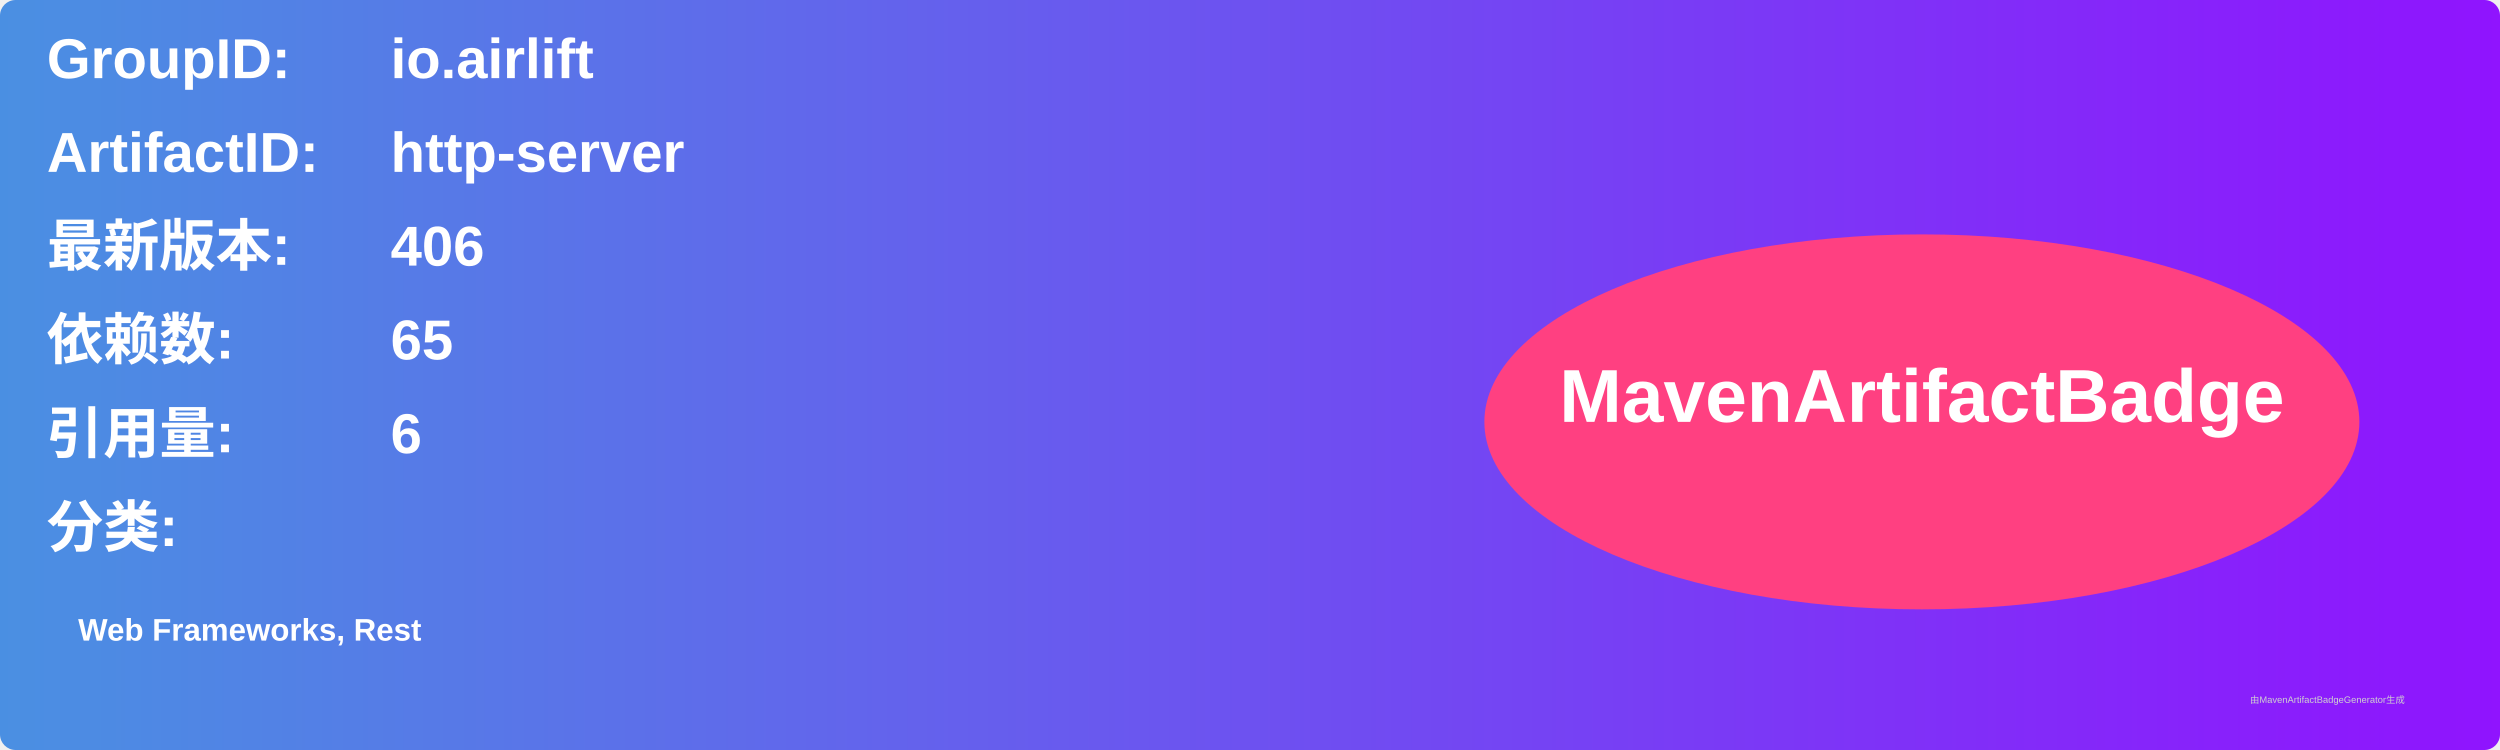
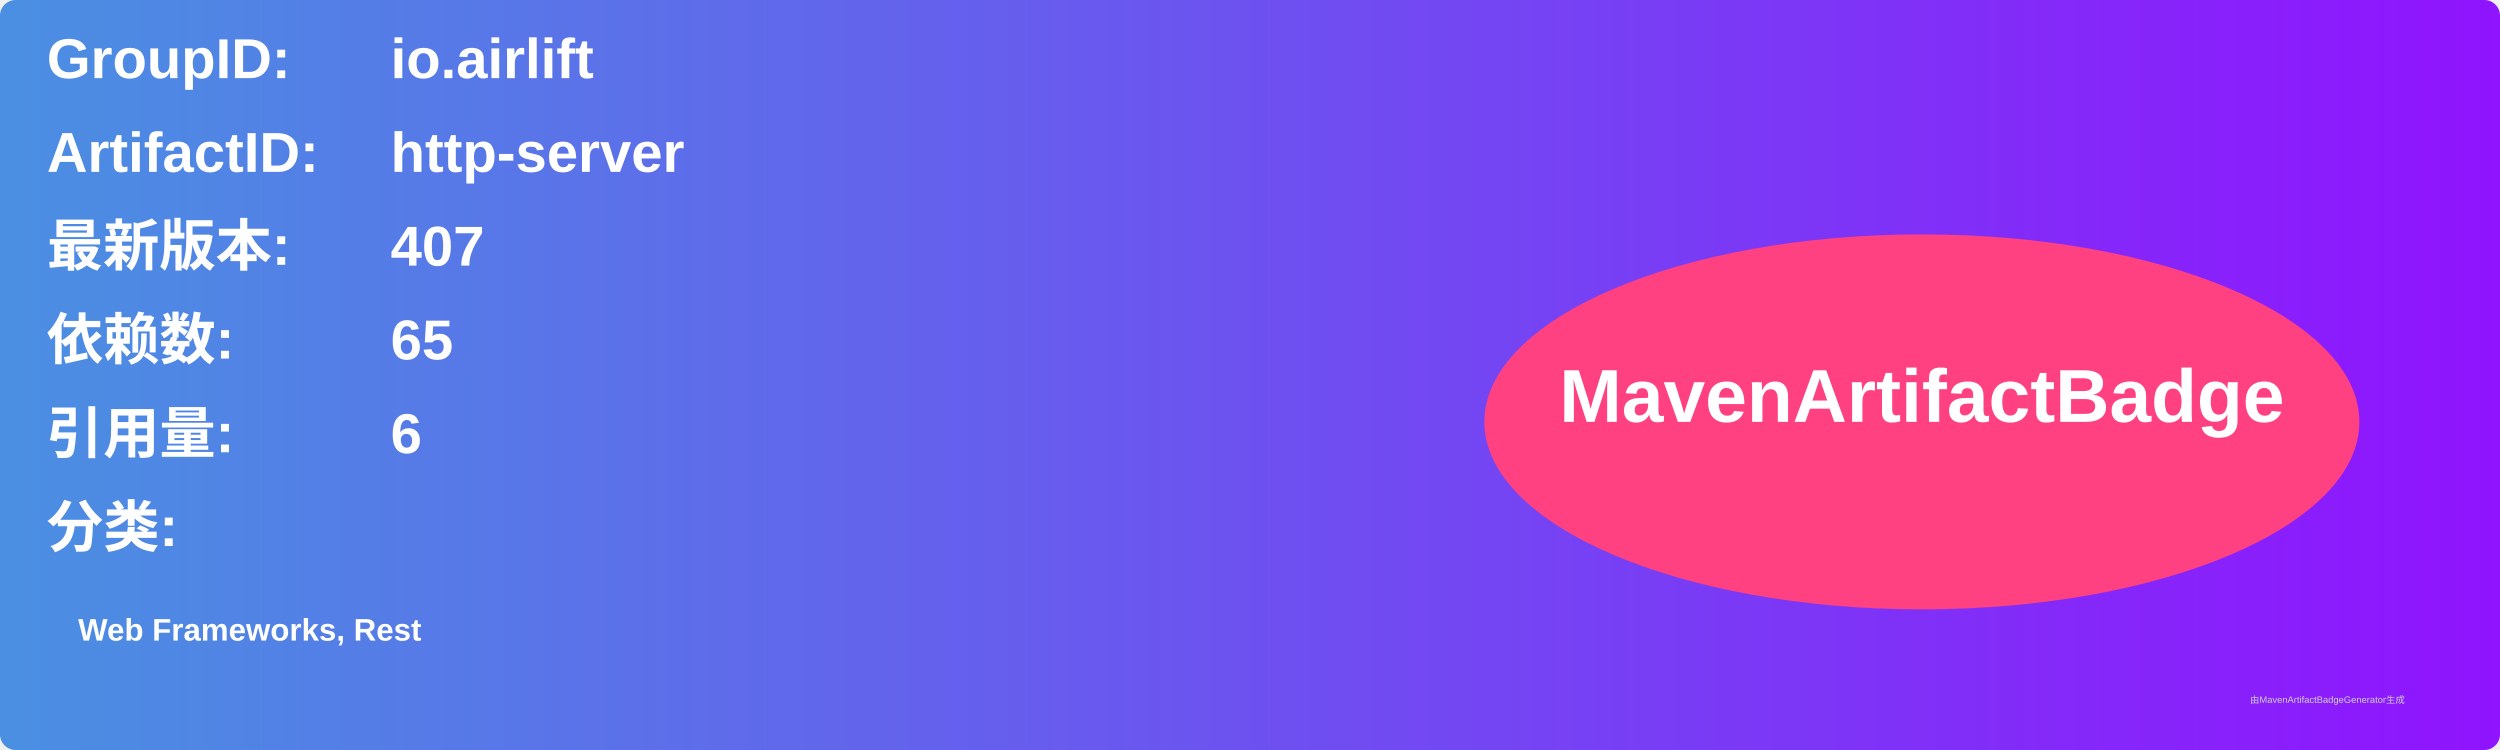
<svg xmlns="http://www.w3.org/2000/svg" width="800" height="240" viewBox="0 0 800 240">
  <linearGradient id="grad" x1="0%" y1="0%" x2="100%" y2="0%">
    <stop offset="0%" stop-color="#4a90e2" />
    <stop offset="100%" stop-color="#9013fe" />
  </linearGradient>
  <rect width="100%" height="100%" rx="5" ry="5" fill="url(#grad)" />
  <g transform="translate(15, 15)">
    <text x="0" y="10" font-family="Arial" font-size="18" fill="white" font-weight="bold" width="260">GroupID:</text>
    <text x="110" y="10" font-family="Arial" font-size="18" fill="white" font-weight="bold" width="460">io.airlift</text>
    <text x="0" y="40" font-family="Arial" font-size="18" fill="white" font-weight="bold" width="260">ArtifactID:</text>
    <text x="110" y="40" font-family="Arial" font-size="18" fill="white" font-weight="bold" width="460">http-server</text>
    <text x="0" y="70" font-family="Arial" font-size="18" fill="white" font-weight="bold">最新版本:</text>
    <text x="110" y="70" font-family="Arial" font-size="18" fill="white" font-weight="bold">
-       <tspan font-weight="bold">406</tspan>
+       <tspan font-weight="bold">407</tspan>
    </text>
    <text x="0" y="100" font-family="Arial" font-size="18" fill="white" font-weight="bold">依赖数: </text>
    <text x="110" y="100" font-family="Arial" font-size="18" fill="white">
      <tspan font-weight="bold">65</tspan>
    </text>
    <text x="0" y="130" font-family="Arial" font-size="18" fill="white" font-weight="bold">引用量: </text>
    <text x="110" y="130" font-family="Arial" font-size="18" fill="white">
      <tspan font-weight="bold">6</tspan>
    </text>
    <text x="0" y="160" font-family="Arial" font-size="18" fill="white" font-weight="bold">分类:</text>
    <text x="10" y="190" font-family="Arial" font-size="10" fill="white">
      <tspan font-weight="bold">Web Frameworks, Rest</tspan>
    </text>
    <ellipse cx="600" cy="120" rx="140" ry="60" fill="#ff4081" />
    <text x="600" y="120" text-anchor="middle" font-family="Arial" font-size="24" fill="white" font-weight="bold">MavenArtifactBadge</text>
  </g>
  <text x="720" y="225" font-family="Arial" font-size="3" fill="#d0d0d0">由MavenArtifactBadgeGenerator生成</text>
</svg>
